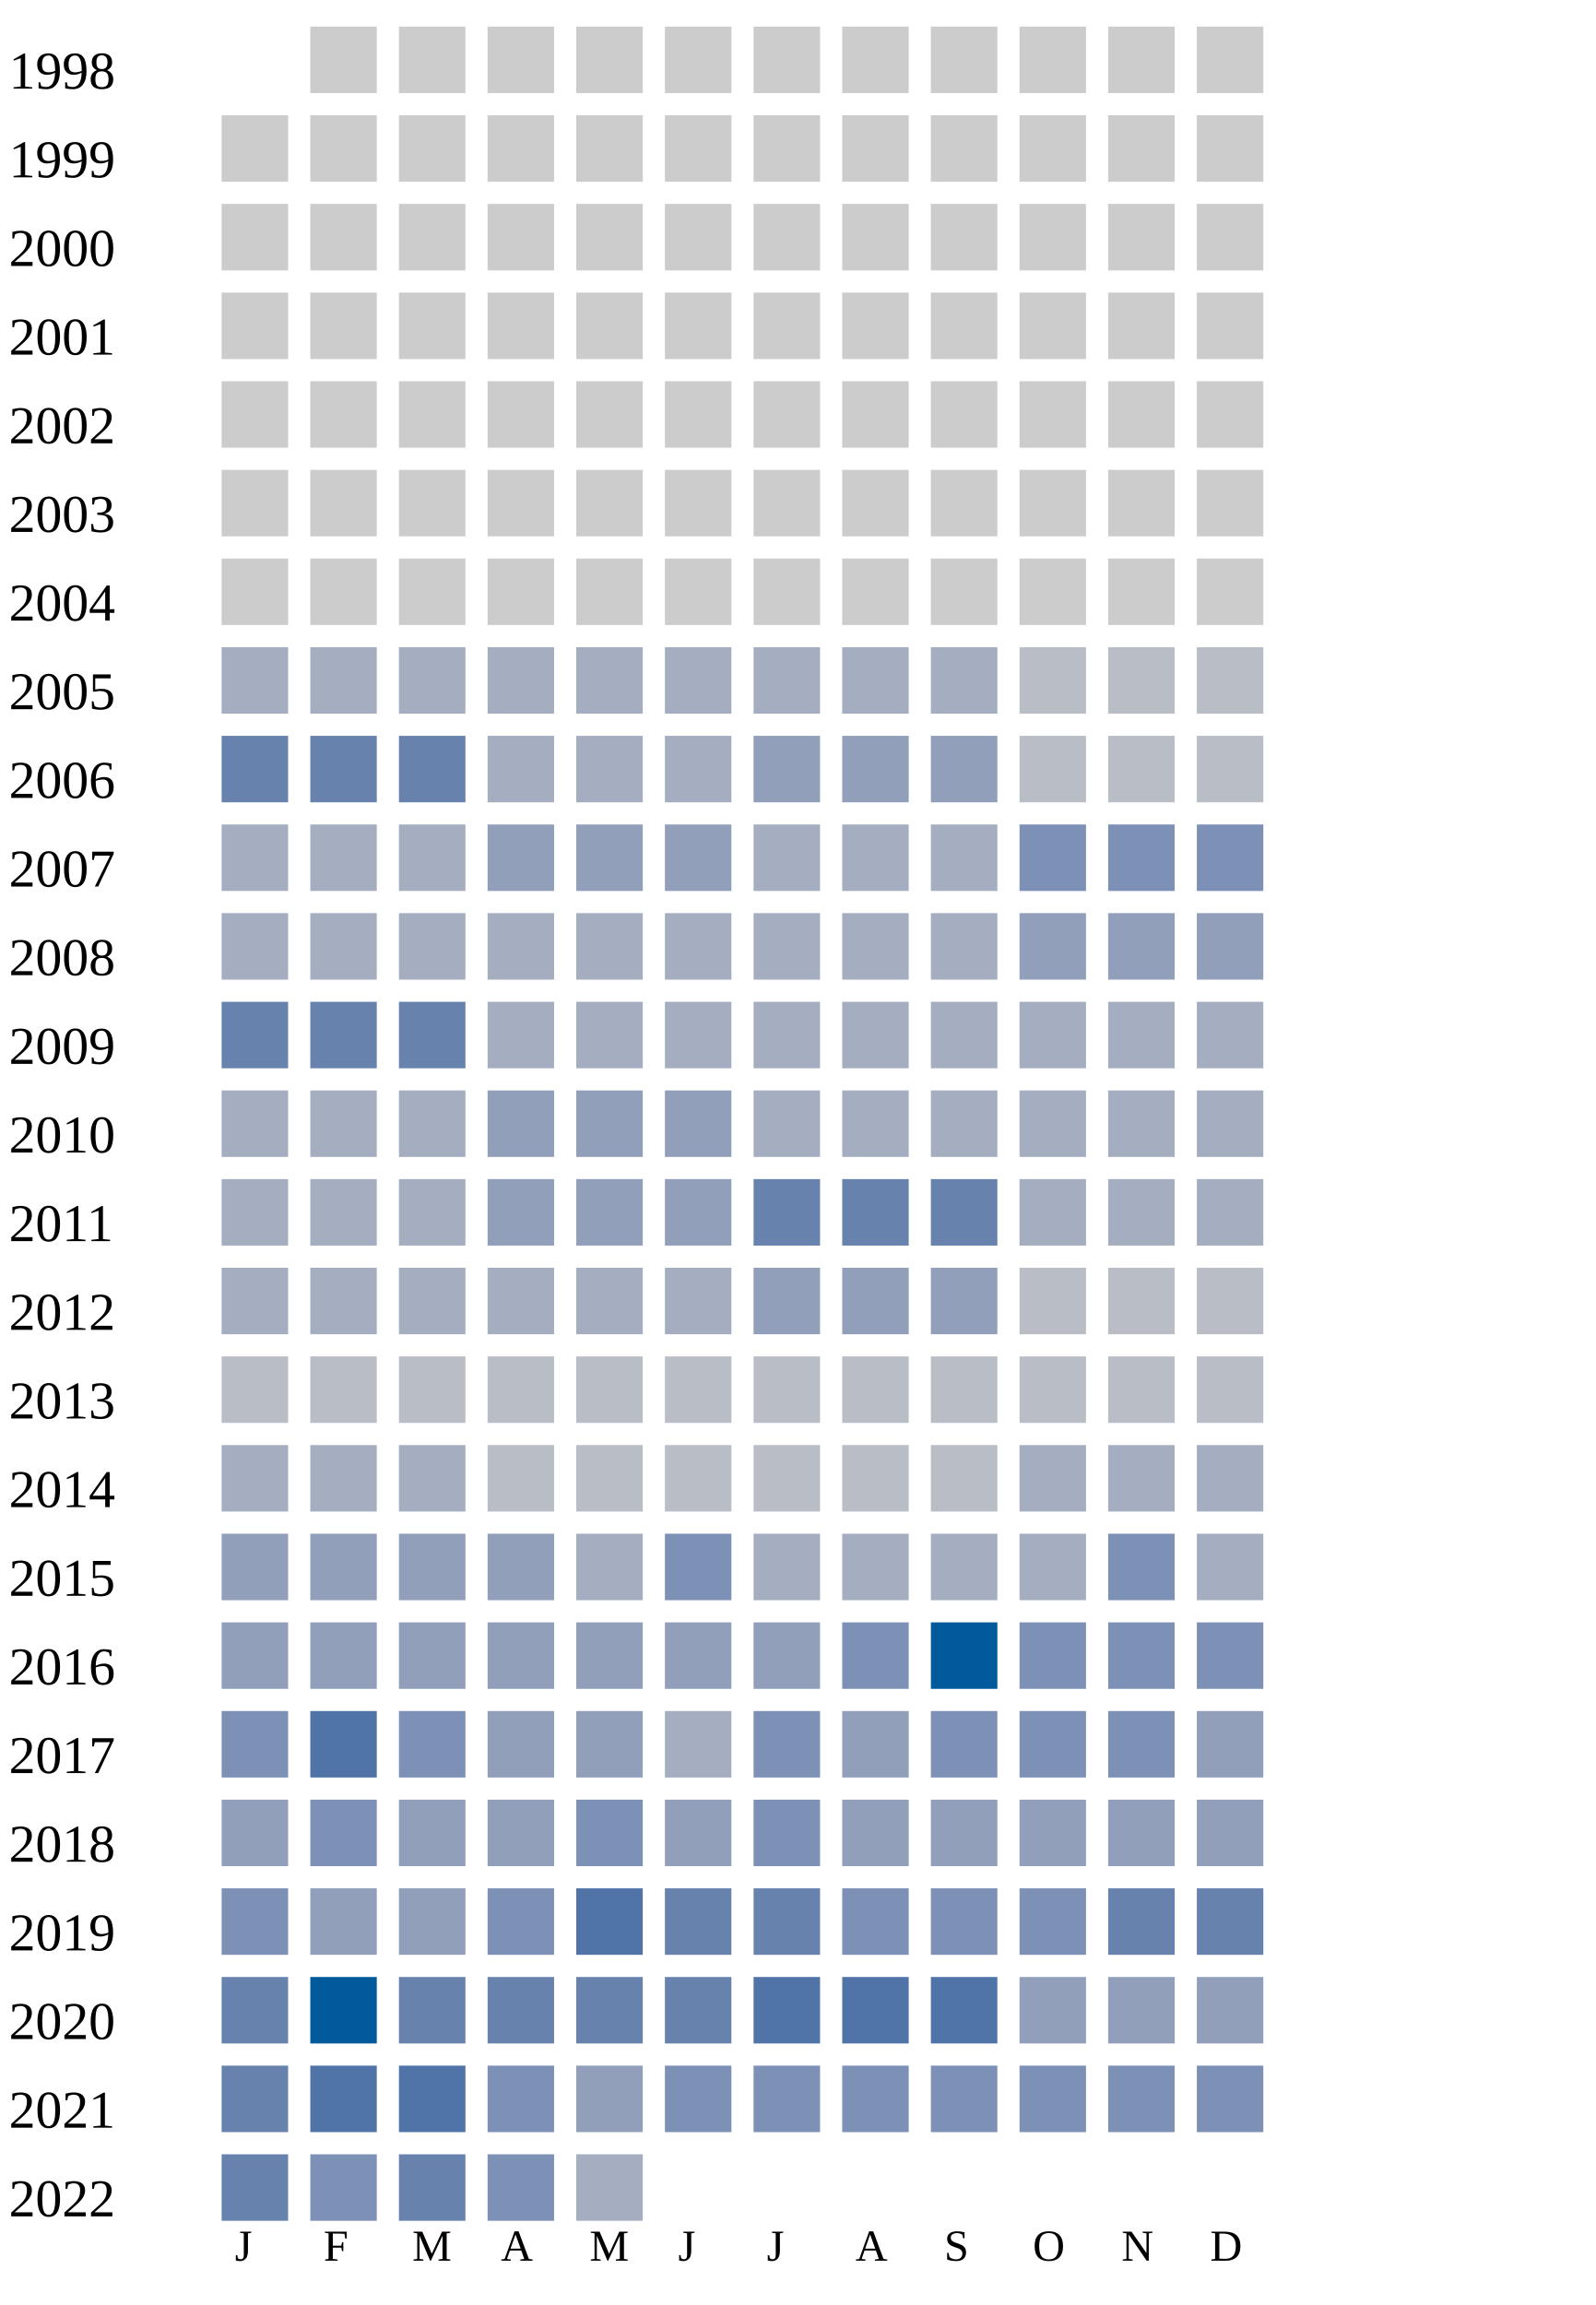
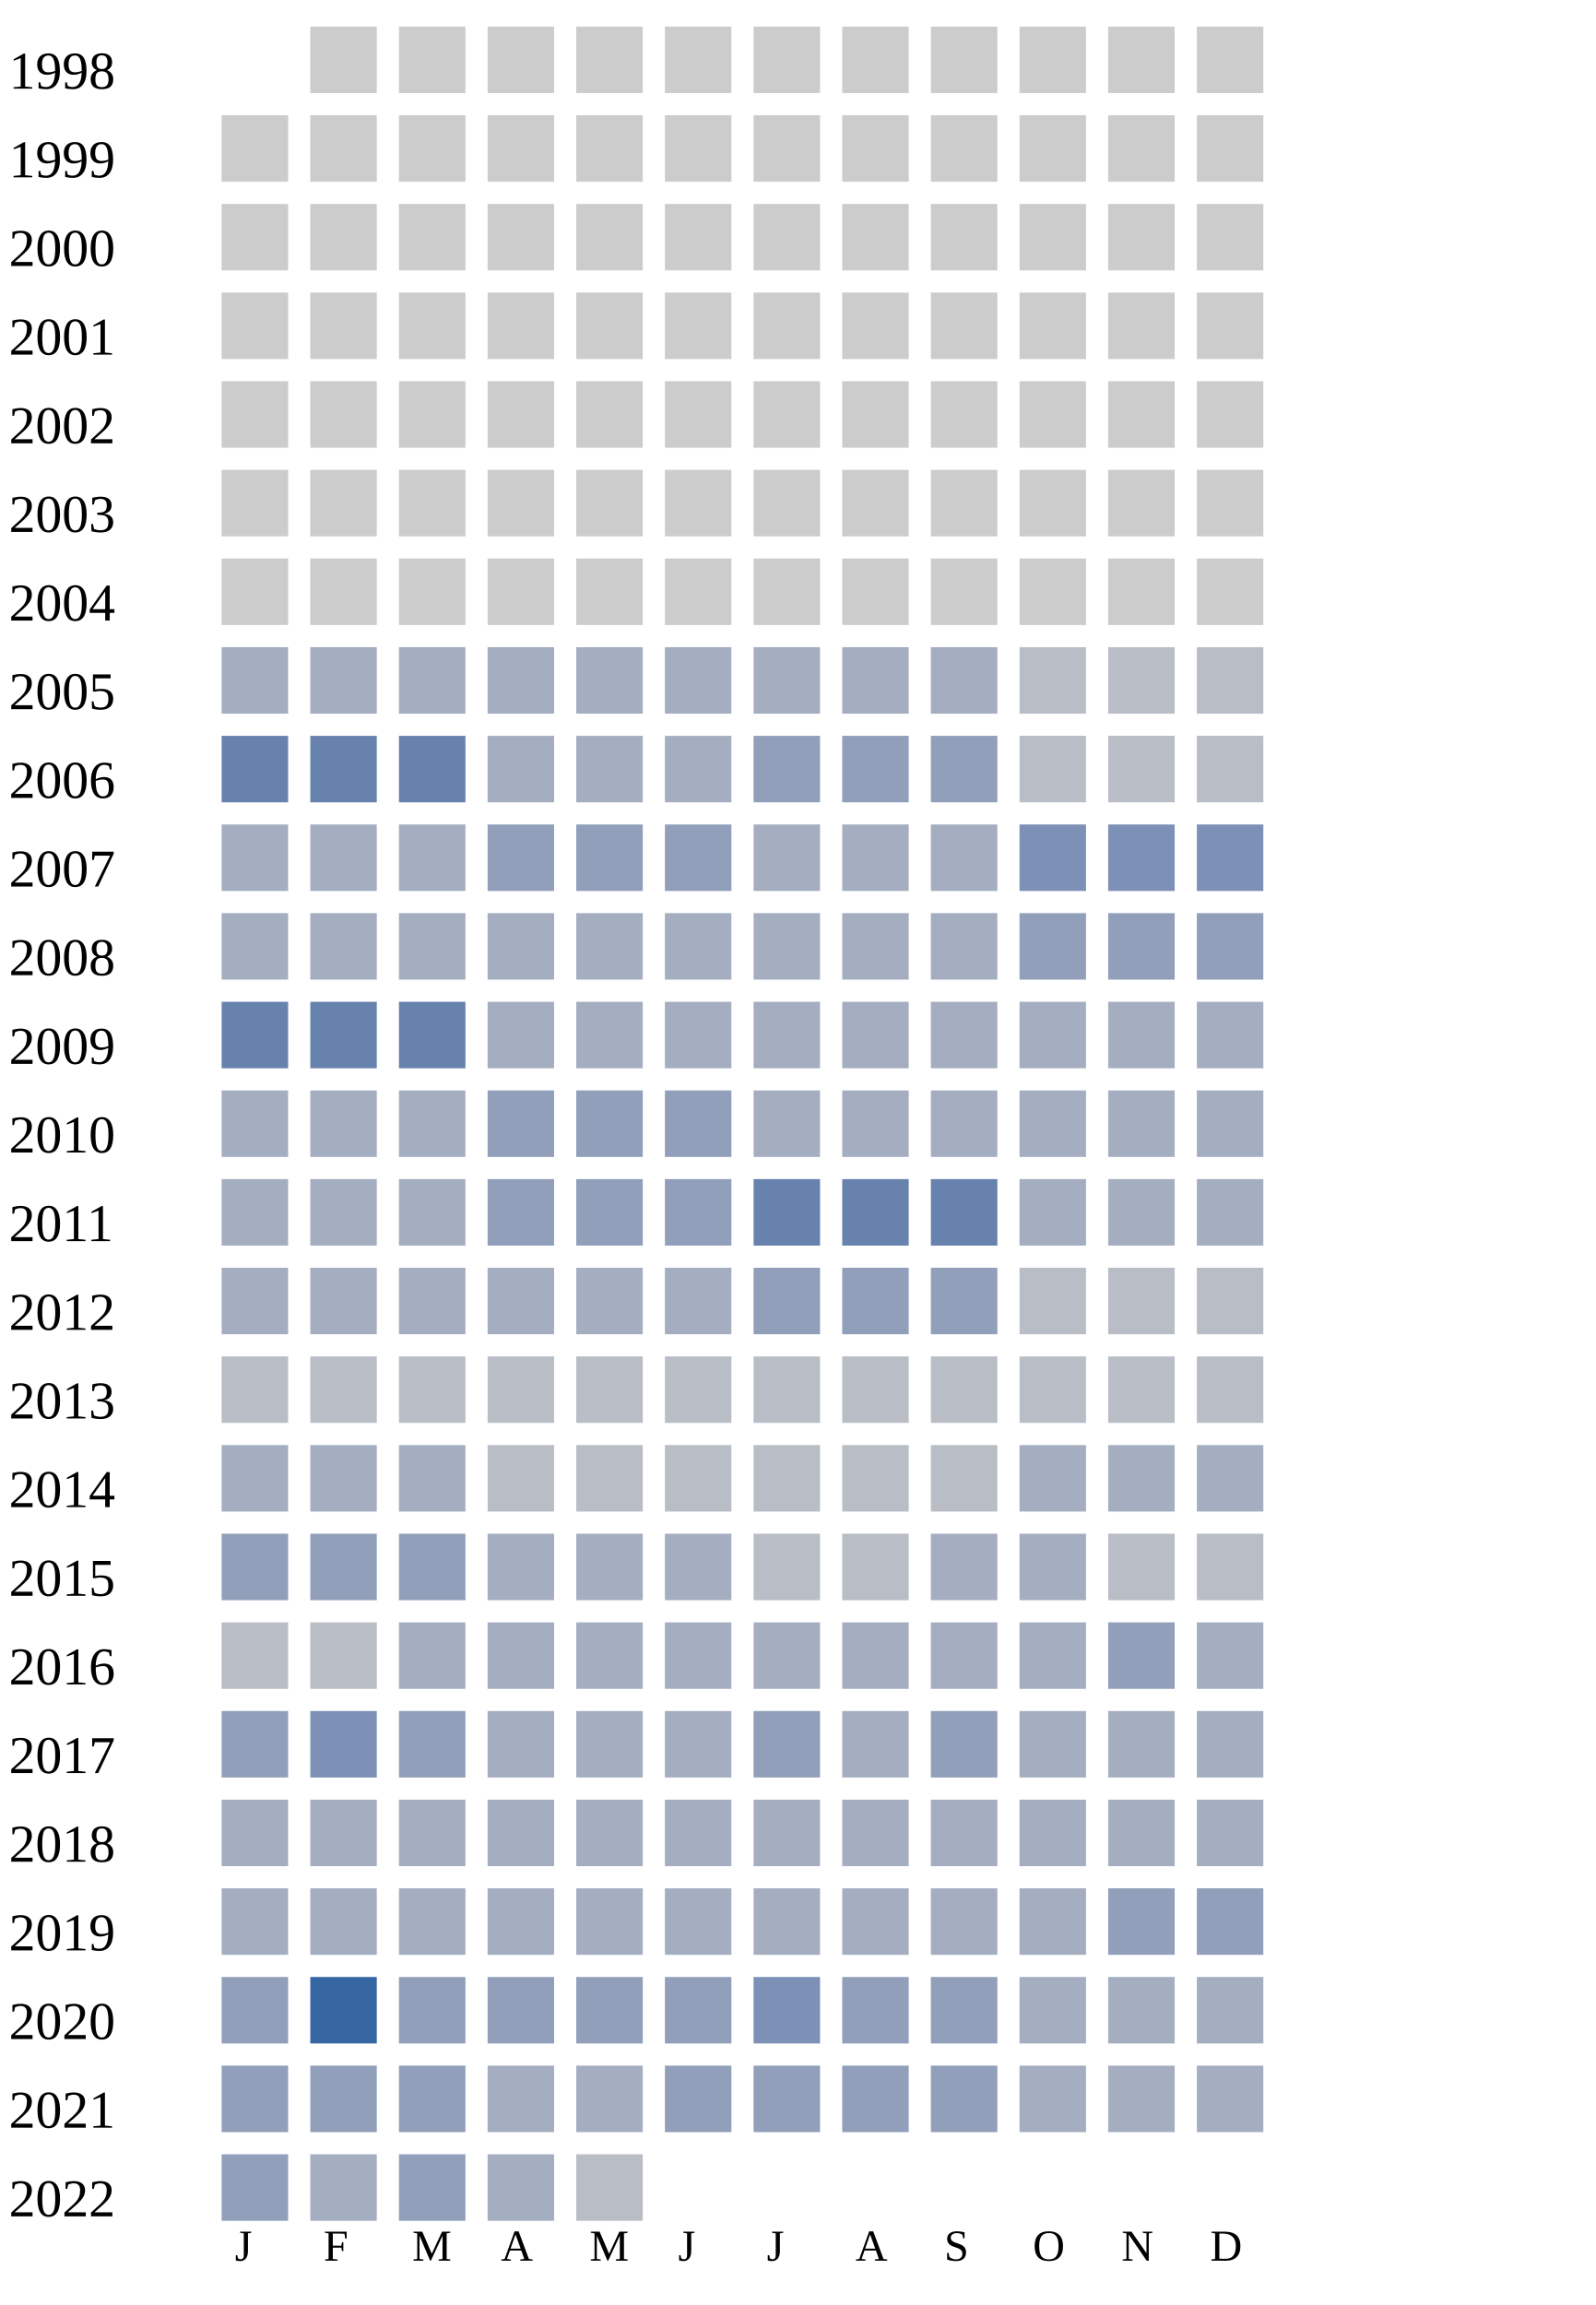
<svg xmlns="http://www.w3.org/2000/svg" width="360" height="520">
  <g transform="translate(0 0)">
    <text x="2" y="20">1998</text>
    <rect x="70" y="6" width="15" height="15" fill="#cccccc" />
    <rect x="90" y="6" width="15" height="15" fill="#cccccc" />
    <rect x="110" y="6" width="15" height="15" fill="#cccccc" />
    <rect x="130" y="6" width="15" height="15" fill="#cccccc" />
    <rect x="150" y="6" width="15" height="15" fill="#cccccc" />
    <rect x="170" y="6" width="15" height="15" fill="#cccccc" />
    <rect x="190" y="6" width="15" height="15" fill="#cccccc" />
    <rect x="210" y="6" width="15" height="15" fill="#cccccc" />
    <rect x="230" y="6" width="15" height="15" fill="#cccccc" />
    <rect x="250" y="6" width="15" height="15" fill="#cccccc" />
    <rect x="270" y="6" width="15" height="15" fill="#cccccc" />
  </g>
  <g transform="translate(0 20)">
    <text x="2" y="20">1999</text>
    <rect x="50" y="6" width="15" height="15" fill="#cccccc" />
    <rect x="70" y="6" width="15" height="15" fill="#cccccc" />
    <rect x="90" y="6" width="15" height="15" fill="#cccccc" />
    <rect x="110" y="6" width="15" height="15" fill="#cccccc" />
    <rect x="130" y="6" width="15" height="15" fill="#cccccc" />
    <rect x="150" y="6" width="15" height="15" fill="#cccccc" />
    <rect x="170" y="6" width="15" height="15" fill="#cccccc" />
    <rect x="190" y="6" width="15" height="15" fill="#cccccc" />
    <rect x="210" y="6" width="15" height="15" fill="#cccccc" />
    <rect x="230" y="6" width="15" height="15" fill="#cccccc" />
    <rect x="250" y="6" width="15" height="15" fill="#cccccc" />
    <rect x="270" y="6" width="15" height="15" fill="#cccccc" />
  </g>
  <g transform="translate(0 40)">
    <text x="2" y="20">2000</text>
    <rect x="50" y="6" width="15" height="15" fill="#cccccc" />
    <rect x="70" y="6" width="15" height="15" fill="#cccccc" />
    <rect x="90" y="6" width="15" height="15" fill="#cccccc" />
    <rect x="110" y="6" width="15" height="15" fill="#cccccc" />
    <rect x="130" y="6" width="15" height="15" fill="#cccccc" />
    <rect x="150" y="6" width="15" height="15" fill="#cccccc" />
    <rect x="170" y="6" width="15" height="15" fill="#cccccc" />
    <rect x="190" y="6" width="15" height="15" fill="#cccccc" />
    <rect x="210" y="6" width="15" height="15" fill="#cccccc" />
    <rect x="230" y="6" width="15" height="15" fill="#cccccc" />
    <rect x="250" y="6" width="15" height="15" fill="#cccccc" />
    <rect x="270" y="6" width="15" height="15" fill="#cccccc" />
  </g>
  <g transform="translate(0 60)">
    <text x="2" y="20">2001</text>
    <rect x="50" y="6" width="15" height="15" fill="#cccccc" />
    <rect x="70" y="6" width="15" height="15" fill="#cccccc" />
    <rect x="90" y="6" width="15" height="15" fill="#cccccc" />
    <rect x="110" y="6" width="15" height="15" fill="#cccccc" />
    <rect x="130" y="6" width="15" height="15" fill="#cccccc" />
    <rect x="150" y="6" width="15" height="15" fill="#cccccc" />
    <rect x="170" y="6" width="15" height="15" fill="#cccccc" />
    <rect x="190" y="6" width="15" height="15" fill="#cccccc" />
    <rect x="210" y="6" width="15" height="15" fill="#cccccc" />
    <rect x="230" y="6" width="15" height="15" fill="#cccccc" />
    <rect x="250" y="6" width="15" height="15" fill="#cccccc" />
    <rect x="270" y="6" width="15" height="15" fill="#cccccc" />
  </g>
  <g transform="translate(0 80)">
    <text x="2" y="20">2002</text>
    <rect x="50" y="6" width="15" height="15" fill="#cccccc" />
    <rect x="70" y="6" width="15" height="15" fill="#cccccc" />
    <rect x="90" y="6" width="15" height="15" fill="#cccccc" />
    <rect x="110" y="6" width="15" height="15" fill="#cccccc" />
    <rect x="130" y="6" width="15" height="15" fill="#cccccc" />
    <rect x="150" y="6" width="15" height="15" fill="#cccccc" />
    <rect x="170" y="6" width="15" height="15" fill="#cccccc" />
    <rect x="190" y="6" width="15" height="15" fill="#cccccc" />
    <rect x="210" y="6" width="15" height="15" fill="#cccccc" />
    <rect x="230" y="6" width="15" height="15" fill="#cccccc" />
    <rect x="250" y="6" width="15" height="15" fill="#cccccc" />
    <rect x="270" y="6" width="15" height="15" fill="#cccccc" />
  </g>
  <g transform="translate(0 100)">
    <text x="2" y="20">2003</text>
    <rect x="50" y="6" width="15" height="15" fill="#cccccc" />
    <rect x="70" y="6" width="15" height="15" fill="#cccccc" />
    <rect x="90" y="6" width="15" height="15" fill="#cccccc" />
    <rect x="110" y="6" width="15" height="15" fill="#cccccc" />
    <rect x="130" y="6" width="15" height="15" fill="#cccccc" />
    <rect x="150" y="6" width="15" height="15" fill="#cccccc" />
    <rect x="170" y="6" width="15" height="15" fill="#cccccc" />
    <rect x="190" y="6" width="15" height="15" fill="#cccccc" />
    <rect x="210" y="6" width="15" height="15" fill="#cccccc" />
    <rect x="230" y="6" width="15" height="15" fill="#cccccc" />
    <rect x="250" y="6" width="15" height="15" fill="#cccccc" />
    <rect x="270" y="6" width="15" height="15" fill="#cccccc" />
  </g>
  <g transform="translate(0 120)">
    <text x="2" y="20">2004</text>
    <rect x="50" y="6" width="15" height="15" fill="#cccccc" />
    <rect x="70" y="6" width="15" height="15" fill="#cccccc" />
    <rect x="90" y="6" width="15" height="15" fill="#cccccc" />
    <rect x="110" y="6" width="15" height="15" fill="#cccccc" />
    <rect x="130" y="6" width="15" height="15" fill="#cccccc" />
    <rect x="150" y="6" width="15" height="15" fill="#cccccc" />
    <rect x="170" y="6" width="15" height="15" fill="#cccccc" />
    <rect x="190" y="6" width="15" height="15" fill="#cccccc" />
    <rect x="210" y="6" width="15" height="15" fill="#cccccc" />
    <rect x="230" y="6" width="15" height="15" fill="#cccccc" />
    <rect x="250" y="6" width="15" height="15" fill="#cccccc" />
    <rect x="270" y="6" width="15" height="15" fill="#cccccc" />
  </g>
  <g transform="translate(0 140)">
    <text x="2" y="20">2005</text>
    <rect x="50" y="6" width="15" height="15" fill="#a5aec0" />
    <rect x="70" y="6" width="15" height="15" fill="#a5aec0" />
    <rect x="90" y="6" width="15" height="15" fill="#a5aec0" />
    <rect x="110" y="6" width="15" height="15" fill="#a5aec0" />
    <rect x="130" y="6" width="15" height="15" fill="#a5aec0" />
    <rect x="150" y="6" width="15" height="15" fill="#a5aec0" />
    <rect x="170" y="6" width="15" height="15" fill="#a5aec0" />
    <rect x="190" y="6" width="15" height="15" fill="#a5aec0" />
    <rect x="210" y="6" width="15" height="15" fill="#a5aec0" />
    <rect x="230" y="6" width="15" height="15" fill="#b9bdc6" />
    <rect x="250" y="6" width="15" height="15" fill="#b9bdc6" />
    <rect x="270" y="6" width="15" height="15" fill="#b9bdc6" />
  </g>
  <g transform="translate(0 160)">
    <text x="2" y="20">2006</text>
    <rect x="50" y="6" width="15" height="15" fill="#6882ae" />
    <rect x="70" y="6" width="15" height="15" fill="#6882ae" />
    <rect x="90" y="6" width="15" height="15" fill="#6882ae" />
    <rect x="110" y="6" width="15" height="15" fill="#a5aec0" />
    <rect x="130" y="6" width="15" height="15" fill="#a5aec0" />
    <rect x="150" y="6" width="15" height="15" fill="#a5aec0" />
    <rect x="170" y="6" width="15" height="15" fill="#919fba" />
    <rect x="190" y="6" width="15" height="15" fill="#919fba" />
    <rect x="210" y="6" width="15" height="15" fill="#919fba" />
    <rect x="230" y="6" width="15" height="15" fill="#b9bdc6" />
    <rect x="250" y="6" width="15" height="15" fill="#b9bdc6" />
    <rect x="270" y="6" width="15" height="15" fill="#b9bdc6" />
  </g>
  <g transform="translate(0 180)">
    <text x="2" y="20">2007</text>
    <rect x="50" y="6" width="15" height="15" fill="#a5aec0" />
    <rect x="70" y="6" width="15" height="15" fill="#a5aec0" />
    <rect x="90" y="6" width="15" height="15" fill="#a5aec0" />
    <rect x="110" y="6" width="15" height="15" fill="#919fba" />
    <rect x="130" y="6" width="15" height="15" fill="#919fba" />
    <rect x="150" y="6" width="15" height="15" fill="#919fba" />
    <rect x="170" y="6" width="15" height="15" fill="#a5aec0" />
    <rect x="190" y="6" width="15" height="15" fill="#a5aec0" />
    <rect x="210" y="6" width="15" height="15" fill="#a5aec0" />
    <rect x="230" y="6" width="15" height="15" fill="#7d90b5" />
    <rect x="250" y="6" width="15" height="15" fill="#7d90b5" />
    <rect x="270" y="6" width="15" height="15" fill="#7d90b5" />
  </g>
  <g transform="translate(0 200)">
    <text x="2" y="20">2008</text>
    <rect x="50" y="6" width="15" height="15" fill="#a5aec0" />
    <rect x="70" y="6" width="15" height="15" fill="#a5aec0" />
    <rect x="90" y="6" width="15" height="15" fill="#a5aec0" />
    <rect x="110" y="6" width="15" height="15" fill="#a5aec0" />
    <rect x="130" y="6" width="15" height="15" fill="#a5aec0" />
    <rect x="150" y="6" width="15" height="15" fill="#a5aec0" />
    <rect x="170" y="6" width="15" height="15" fill="#a5aec0" />
    <rect x="190" y="6" width="15" height="15" fill="#a5aec0" />
    <rect x="210" y="6" width="15" height="15" fill="#a5aec0" />
    <rect x="230" y="6" width="15" height="15" fill="#919fba" />
    <rect x="250" y="6" width="15" height="15" fill="#919fba" />
    <rect x="270" y="6" width="15" height="15" fill="#919fba" />
  </g>
  <g transform="translate(0 220)">
    <text x="2" y="20">2009</text>
    <rect x="50" y="6" width="15" height="15" fill="#6882ae" />
    <rect x="70" y="6" width="15" height="15" fill="#6882ae" />
    <rect x="90" y="6" width="15" height="15" fill="#6882ae" />
    <rect x="110" y="6" width="15" height="15" fill="#a5aec0" />
    <rect x="130" y="6" width="15" height="15" fill="#a5aec0" />
    <rect x="150" y="6" width="15" height="15" fill="#a5aec0" />
    <rect x="170" y="6" width="15" height="15" fill="#a5aec0" />
    <rect x="190" y="6" width="15" height="15" fill="#a5aec0" />
    <rect x="210" y="6" width="15" height="15" fill="#a5aec0" />
    <rect x="230" y="6" width="15" height="15" fill="#a5aec0" />
    <rect x="250" y="6" width="15" height="15" fill="#a5aec0" />
    <rect x="270" y="6" width="15" height="15" fill="#a5aec0" />
  </g>
  <g transform="translate(0 240)">
    <text x="2" y="20">2010</text>
    <rect x="50" y="6" width="15" height="15" fill="#a5aec0" />
    <rect x="70" y="6" width="15" height="15" fill="#a5aec0" />
    <rect x="90" y="6" width="15" height="15" fill="#a5aec0" />
    <rect x="110" y="6" width="15" height="15" fill="#919fba" />
    <rect x="130" y="6" width="15" height="15" fill="#919fba" />
    <rect x="150" y="6" width="15" height="15" fill="#919fba" />
    <rect x="170" y="6" width="15" height="15" fill="#a5aec0" />
    <rect x="190" y="6" width="15" height="15" fill="#a5aec0" />
    <rect x="210" y="6" width="15" height="15" fill="#a5aec0" />
    <rect x="230" y="6" width="15" height="15" fill="#a5aec0" />
    <rect x="250" y="6" width="15" height="15" fill="#a5aec0" />
    <rect x="270" y="6" width="15" height="15" fill="#a5aec0" />
  </g>
  <g transform="translate(0 260)">
    <text x="2" y="20">2011</text>
    <rect x="50" y="6" width="15" height="15" fill="#a5aec0" />
    <rect x="70" y="6" width="15" height="15" fill="#a5aec0" />
    <rect x="90" y="6" width="15" height="15" fill="#a5aec0" />
    <rect x="110" y="6" width="15" height="15" fill="#919fba" />
    <rect x="130" y="6" width="15" height="15" fill="#919fba" />
    <rect x="150" y="6" width="15" height="15" fill="#919fba" />
    <rect x="170" y="6" width="15" height="15" fill="#6882ae" />
    <rect x="190" y="6" width="15" height="15" fill="#6882ae" />
    <rect x="210" y="6" width="15" height="15" fill="#6882ae" />
    <rect x="230" y="6" width="15" height="15" fill="#a5aec0" />
    <rect x="250" y="6" width="15" height="15" fill="#a5aec0" />
    <rect x="270" y="6" width="15" height="15" fill="#a5aec0" />
  </g>
  <g transform="translate(0 280)">
    <text x="2" y="20">2012</text>
    <rect x="50" y="6" width="15" height="15" fill="#a5aec0" />
    <rect x="70" y="6" width="15" height="15" fill="#a5aec0" />
    <rect x="90" y="6" width="15" height="15" fill="#a5aec0" />
    <rect x="110" y="6" width="15" height="15" fill="#a5aec0" />
    <rect x="130" y="6" width="15" height="15" fill="#a5aec0" />
    <rect x="150" y="6" width="15" height="15" fill="#a5aec0" />
    <rect x="170" y="6" width="15" height="15" fill="#919fba" />
    <rect x="190" y="6" width="15" height="15" fill="#919fba" />
    <rect x="210" y="6" width="15" height="15" fill="#919fba" />
    <rect x="230" y="6" width="15" height="15" fill="#b9bdc6" />
    <rect x="250" y="6" width="15" height="15" fill="#b9bdc6" />
    <rect x="270" y="6" width="15" height="15" fill="#b9bdc6" />
  </g>
  <g transform="translate(0 300)">
    <text x="2" y="20">2013</text>
    <rect x="50" y="6" width="15" height="15" fill="#b9bdc6" />
    <rect x="70" y="6" width="15" height="15" fill="#b9bdc6" />
    <rect x="90" y="6" width="15" height="15" fill="#b9bdc6" />
    <rect x="110" y="6" width="15" height="15" fill="#b9bdc6" />
    <rect x="130" y="6" width="15" height="15" fill="#b9bdc6" />
    <rect x="150" y="6" width="15" height="15" fill="#b9bdc6" />
    <rect x="170" y="6" width="15" height="15" fill="#b9bdc6" />
    <rect x="190" y="6" width="15" height="15" fill="#b9bdc6" />
    <rect x="210" y="6" width="15" height="15" fill="#b9bdc6" />
    <rect x="230" y="6" width="15" height="15" fill="#b9bdc6" />
    <rect x="250" y="6" width="15" height="15" fill="#b9bdc6" />
    <rect x="270" y="6" width="15" height="15" fill="#b9bdc6" />
  </g>
  <g transform="translate(0 320)">
    <text x="2" y="20">2014</text>
    <rect x="50" y="6" width="15" height="15" fill="#a5aec0" />
    <rect x="70" y="6" width="15" height="15" fill="#a5aec0" />
    <rect x="90" y="6" width="15" height="15" fill="#a5aec0" />
    <rect x="110" y="6" width="15" height="15" fill="#b9bdc6" />
    <rect x="130" y="6" width="15" height="15" fill="#b9bdc6" />
    <rect x="150" y="6" width="15" height="15" fill="#b9bdc6" />
    <rect x="170" y="6" width="15" height="15" fill="#b9bdc6" />
    <rect x="190" y="6" width="15" height="15" fill="#b9bdc6" />
    <rect x="210" y="6" width="15" height="15" fill="#b9bdc6" />
    <rect x="230" y="6" width="15" height="15" fill="#a5aec0" />
    <rect x="250" y="6" width="15" height="15" fill="#a5aec0" />
    <rect x="270" y="6" width="15" height="15" fill="#a5aec0" />
  </g>
  <g transform="translate(0 340)">
    <text x="2" y="20">2015</text>
    <rect x="50" y="6" width="15" height="15" fill="#919fba" />
    <rect x="70" y="6" width="15" height="15" fill="#919fba" />
    <rect x="90" y="6" width="15" height="15" fill="#919fba" />
-     <rect x="110" y="6" width="15" height="15" fill="#919fba" />
-     <rect x="130" y="6" width="15" height="15" fill="#a5aec0" />
-     <rect x="150" y="6" width="15" height="15" fill="#7d90b5" />
-     <rect x="170" y="6" width="15" height="15" fill="#a5aec0" />
-     <rect x="190" y="6" width="15" height="15" fill="#a5aec0" />
-     <rect x="210" y="6" width="15" height="15" fill="#a5aec0" />
-     <rect x="230" y="6" width="15" height="15" fill="#a5aec0" />
-     <rect x="250" y="6" width="15" height="15" fill="#7d90b5" />
-     <rect x="270" y="6" width="15" height="15" fill="#a5aec0" />
+     <rect x="110" y="6" width="15" height="15" fill="#a5aec0" />
+     <rect x="130" y="6" width="15" height="15" fill="#a5aec0" />
+     <rect x="150" y="6" width="15" height="15" fill="#a5aec0" />
+     <rect x="170" y="6" width="15" height="15" fill="#b9bdc6" />
+     <rect x="190" y="6" width="15" height="15" fill="#b9bdc6" />
+     <rect x="210" y="6" width="15" height="15" fill="#a5aec0" />
+     <rect x="230" y="6" width="15" height="15" fill="#a5aec0" />
+     <rect x="250" y="6" width="15" height="15" fill="#b9bdc6" />
+     <rect x="270" y="6" width="15" height="15" fill="#b9bdc6" />
  </g>
  <g transform="translate(0 360)">
    <text x="2" y="20">2016</text>
-     <rect x="50" y="6" width="15" height="15" fill="#919fba" />
-     <rect x="70" y="6" width="15" height="15" fill="#919fba" />
+     <rect x="50" y="6" width="15" height="15" fill="#b9bdc6" />
+     <rect x="70" y="6" width="15" height="15" fill="#b9bdc6" />
+     <rect x="90" y="6" width="15" height="15" fill="#a5aec0" />
+     <rect x="110" y="6" width="15" height="15" fill="#a5aec0" />
+     <rect x="130" y="6" width="15" height="15" fill="#a5aec0" />
+     <rect x="150" y="6" width="15" height="15" fill="#a5aec0" />
+     <rect x="170" y="6" width="15" height="15" fill="#a5aec0" />
+     <rect x="190" y="6" width="15" height="15" fill="#a5aec0" />
+     <rect x="210" y="6" width="15" height="15" fill="#a5aec0" />
+     <rect x="230" y="6" width="15" height="15" fill="#a5aec0" />
+     <rect x="250" y="6" width="15" height="15" fill="#919fba" />
+     <rect x="270" y="6" width="15" height="15" fill="#a5aec0" />
+   </g>
+   <g transform="translate(0 380)">
+     <text x="2" y="20">2017</text>
+     <rect x="50" y="6" width="15" height="15" fill="#919fba" />
+     <rect x="70" y="6" width="15" height="15" fill="#7d90b5" />
+     <rect x="90" y="6" width="15" height="15" fill="#919fba" />
+     <rect x="110" y="6" width="15" height="15" fill="#a5aec0" />
+     <rect x="130" y="6" width="15" height="15" fill="#a5aec0" />
+     <rect x="150" y="6" width="15" height="15" fill="#a5aec0" />
+     <rect x="170" y="6" width="15" height="15" fill="#919fba" />
+     <rect x="190" y="6" width="15" height="15" fill="#a5aec0" />
+     <rect x="210" y="6" width="15" height="15" fill="#919fba" />
+     <rect x="230" y="6" width="15" height="15" fill="#a5aec0" />
+     <rect x="250" y="6" width="15" height="15" fill="#a5aec0" />
+     <rect x="270" y="6" width="15" height="15" fill="#a5aec0" />
+   </g>
+   <g transform="translate(0 400)">
+     <text x="2" y="20">2018</text>
+     <rect x="50" y="6" width="15" height="15" fill="#a5aec0" />
+     <rect x="70" y="6" width="15" height="15" fill="#a5aec0" />
+     <rect x="90" y="6" width="15" height="15" fill="#a5aec0" />
+     <rect x="110" y="6" width="15" height="15" fill="#a5aec0" />
+     <rect x="130" y="6" width="15" height="15" fill="#a5aec0" />
+     <rect x="150" y="6" width="15" height="15" fill="#a5aec0" />
+     <rect x="170" y="6" width="15" height="15" fill="#a5aec0" />
+     <rect x="190" y="6" width="15" height="15" fill="#a5aec0" />
+     <rect x="210" y="6" width="15" height="15" fill="#a5aec0" />
+     <rect x="230" y="6" width="15" height="15" fill="#a5aec0" />
+     <rect x="250" y="6" width="15" height="15" fill="#a5aec0" />
+     <rect x="270" y="6" width="15" height="15" fill="#a5aec0" />
+   </g>
+   <g transform="translate(0 420)">
+     <text x="2" y="20">2019</text>
+     <rect x="50" y="6" width="15" height="15" fill="#a5aec0" />
+     <rect x="70" y="6" width="15" height="15" fill="#a5aec0" />
+     <rect x="90" y="6" width="15" height="15" fill="#a5aec0" />
+     <rect x="110" y="6" width="15" height="15" fill="#a5aec0" />
+     <rect x="130" y="6" width="15" height="15" fill="#a5aec0" />
+     <rect x="150" y="6" width="15" height="15" fill="#a5aec0" />
+     <rect x="170" y="6" width="15" height="15" fill="#a5aec0" />
+     <rect x="190" y="6" width="15" height="15" fill="#a5aec0" />
+     <rect x="210" y="6" width="15" height="15" fill="#a5aec0" />
+     <rect x="230" y="6" width="15" height="15" fill="#a5aec0" />
+     <rect x="250" y="6" width="15" height="15" fill="#919fba" />
+     <rect x="270" y="6" width="15" height="15" fill="#919fba" />
+   </g>
+   <g transform="translate(0 440)">
+     <text x="2" y="20">2020</text>
+     <rect x="50" y="6" width="15" height="15" fill="#919fba" />
+     <rect x="70" y="6" width="15" height="15" fill="#3667a2" />
    <rect x="90" y="6" width="15" height="15" fill="#919fba" />
    <rect x="110" y="6" width="15" height="15" fill="#919fba" />
    <rect x="130" y="6" width="15" height="15" fill="#919fba" />
    <rect x="150" y="6" width="15" height="15" fill="#919fba" />
-     <rect x="170" y="6" width="15" height="15" fill="#919fba" />
-     <rect x="190" y="6" width="15" height="15" fill="#7d90b5" />
-     <rect x="210" y="6" width="15" height="15" fill="#005a9c" />
-     <rect x="230" y="6" width="15" height="15" fill="#7d90b5" />
-     <rect x="250" y="6" width="15" height="15" fill="#7d90b5" />
-     <rect x="270" y="6" width="15" height="15" fill="#7d90b5" />
-   </g>
-   <g transform="translate(0 380)">
-     <text x="2" y="20">2017</text>
-     <rect x="50" y="6" width="15" height="15" fill="#7d90b5" />
-     <rect x="70" y="6" width="15" height="15" fill="#5174a8" />
-     <rect x="90" y="6" width="15" height="15" fill="#7d90b5" />
-     <rect x="110" y="6" width="15" height="15" fill="#919fba" />
-     <rect x="130" y="6" width="15" height="15" fill="#919fba" />
-     <rect x="150" y="6" width="15" height="15" fill="#a5aec0" />
    <rect x="170" y="6" width="15" height="15" fill="#7d90b5" />
    <rect x="190" y="6" width="15" height="15" fill="#919fba" />
-     <rect x="210" y="6" width="15" height="15" fill="#7d90b5" />
-     <rect x="230" y="6" width="15" height="15" fill="#7d90b5" />
-     <rect x="250" y="6" width="15" height="15" fill="#7d90b5" />
-     <rect x="270" y="6" width="15" height="15" fill="#919fba" />
-   </g>
-   <g transform="translate(0 400)">
-     <text x="2" y="20">2018</text>
-     <rect x="50" y="6" width="15" height="15" fill="#919fba" />
-     <rect x="70" y="6" width="15" height="15" fill="#7d90b5" />
-     <rect x="90" y="6" width="15" height="15" fill="#919fba" />
-     <rect x="110" y="6" width="15" height="15" fill="#919fba" />
-     <rect x="130" y="6" width="15" height="15" fill="#7d90b5" />
-     <rect x="150" y="6" width="15" height="15" fill="#919fba" />
-     <rect x="170" y="6" width="15" height="15" fill="#7d90b5" />
-     <rect x="190" y="6" width="15" height="15" fill="#919fba" />
-     <rect x="210" y="6" width="15" height="15" fill="#919fba" />
-     <rect x="230" y="6" width="15" height="15" fill="#919fba" />
-     <rect x="250" y="6" width="15" height="15" fill="#919fba" />
-     <rect x="270" y="6" width="15" height="15" fill="#919fba" />
-   </g>
-   <g transform="translate(0 420)">
-     <text x="2" y="20">2019</text>
-     <rect x="50" y="6" width="15" height="15" fill="#7d90b5" />
-     <rect x="70" y="6" width="15" height="15" fill="#919fba" />
-     <rect x="90" y="6" width="15" height="15" fill="#919fba" />
-     <rect x="110" y="6" width="15" height="15" fill="#7d90b5" />
-     <rect x="130" y="6" width="15" height="15" fill="#5174a8" />
-     <rect x="150" y="6" width="15" height="15" fill="#6882ae" />
-     <rect x="170" y="6" width="15" height="15" fill="#6882ae" />
-     <rect x="190" y="6" width="15" height="15" fill="#7d90b5" />
-     <rect x="210" y="6" width="15" height="15" fill="#7d90b5" />
-     <rect x="230" y="6" width="15" height="15" fill="#7d90b5" />
-     <rect x="250" y="6" width="15" height="15" fill="#6882ae" />
-     <rect x="270" y="6" width="15" height="15" fill="#6882ae" />
-   </g>
-   <g transform="translate(0 440)">
-     <text x="2" y="20">2020</text>
-     <rect x="50" y="6" width="15" height="15" fill="#6882ae" />
-     <rect x="70" y="6" width="15" height="15" fill="#005a9c" />
-     <rect x="90" y="6" width="15" height="15" fill="#6882ae" />
-     <rect x="110" y="6" width="15" height="15" fill="#6882ae" />
-     <rect x="130" y="6" width="15" height="15" fill="#6882ae" />
-     <rect x="150" y="6" width="15" height="15" fill="#6882ae" />
-     <rect x="170" y="6" width="15" height="15" fill="#5174a8" />
-     <rect x="190" y="6" width="15" height="15" fill="#5174a8" />
-     <rect x="210" y="6" width="15" height="15" fill="#5174a8" />
-     <rect x="230" y="6" width="15" height="15" fill="#919fba" />
-     <rect x="250" y="6" width="15" height="15" fill="#919fba" />
-     <rect x="270" y="6" width="15" height="15" fill="#919fba" />
+     <rect x="210" y="6" width="15" height="15" fill="#919fba" />
+     <rect x="230" y="6" width="15" height="15" fill="#a5aec0" />
+     <rect x="250" y="6" width="15" height="15" fill="#a5aec0" />
+     <rect x="270" y="6" width="15" height="15" fill="#a5aec0" />
  </g>
  <g transform="translate(0 460)">
    <text x="2" y="20">2021</text>
-     <rect x="50" y="6" width="15" height="15" fill="#6882ae" />
-     <rect x="70" y="6" width="15" height="15" fill="#5174a8" />
-     <rect x="90" y="6" width="15" height="15" fill="#5174a8" />
-     <rect x="110" y="6" width="15" height="15" fill="#7d90b5" />
-     <rect x="130" y="6" width="15" height="15" fill="#919fba" />
-     <rect x="150" y="6" width="15" height="15" fill="#7d90b5" />
-     <rect x="170" y="6" width="15" height="15" fill="#7d90b5" />
-     <rect x="190" y="6" width="15" height="15" fill="#7d90b5" />
-     <rect x="210" y="6" width="15" height="15" fill="#7d90b5" />
-     <rect x="230" y="6" width="15" height="15" fill="#7d90b5" />
-     <rect x="250" y="6" width="15" height="15" fill="#7d90b5" />
-     <rect x="270" y="6" width="15" height="15" fill="#7d90b5" />
+     <rect x="50" y="6" width="15" height="15" fill="#919fba" />
+     <rect x="70" y="6" width="15" height="15" fill="#919fba" />
+     <rect x="90" y="6" width="15" height="15" fill="#919fba" />
+     <rect x="110" y="6" width="15" height="15" fill="#a5aec0" />
+     <rect x="130" y="6" width="15" height="15" fill="#a5aec0" />
+     <rect x="150" y="6" width="15" height="15" fill="#919fba" />
+     <rect x="170" y="6" width="15" height="15" fill="#919fba" />
+     <rect x="190" y="6" width="15" height="15" fill="#919fba" />
+     <rect x="210" y="6" width="15" height="15" fill="#919fba" />
+     <rect x="230" y="6" width="15" height="15" fill="#a5aec0" />
+     <rect x="250" y="6" width="15" height="15" fill="#a5aec0" />
+     <rect x="270" y="6" width="15" height="15" fill="#a5aec0" />
  </g>
  <g transform="translate(0 480)">
    <text x="2" y="20">2022</text>
-     <rect x="50" y="6" width="15" height="15" fill="#6882ae" />
-     <rect x="70" y="6" width="15" height="15" fill="#7d90b5" />
-     <rect x="90" y="6" width="15" height="15" fill="#6882ae" />
-     <rect x="110" y="6" width="15" height="15" fill="#7d90b5" />
-     <rect x="130" y="6" width="15" height="15" fill="#a5aec0" />
+     <rect x="50" y="6" width="15" height="15" fill="#919fba" />
+     <rect x="70" y="6" width="15" height="15" fill="#a5aec0" />
+     <rect x="90" y="6" width="15" height="15" fill="#919fba" />
+     <rect x="110" y="6" width="15" height="15" fill="#a5aec0" />
+     <rect x="130" y="6" width="15" height="15" fill="#b9bdc6" />
  </g>
  <text style="font-size: 10px; text-align: center" x="53" y="510">J</text>
  <text style="font-size: 10px; text-align: center" x="73" y="510">F</text>
  <text style="font-size: 10px; text-align: center" x="93" y="510">M</text>
  <text style="font-size: 10px; text-align: center" x="113" y="510">A</text>
  <text style="font-size: 10px; text-align: center" x="133" y="510">M</text>
  <text style="font-size: 10px; text-align: center" x="153" y="510">J</text>
  <text style="font-size: 10px; text-align: center" x="173" y="510">J</text>
  <text style="font-size: 10px; text-align: center" x="193" y="510">A</text>
  <text style="font-size: 10px; text-align: center" x="213" y="510">S</text>
  <text style="font-size: 10px; text-align: center" x="233" y="510">O</text>
  <text style="font-size: 10px; text-align: center" x="253" y="510">N</text>
  <text style="font-size: 10px; text-align: center" x="273" y="510">D</text>
  <text style="font-size: 10px;" x="155" y="529">Less</text>
  <rect fill="#b9bdc6" width="10" height="10" x="180" y="520" />
  <rect fill="#919fba" width="10" height="10" x="195" y="520" />
  <rect fill="#6882ae" width="10" height="10" x="210" y="520" />
  <rect fill="#005a9c" width="10" height="10" x="225" y="520" />
  <text x="240" y="529" style="font-size: 10px;">More</text>
</svg>
